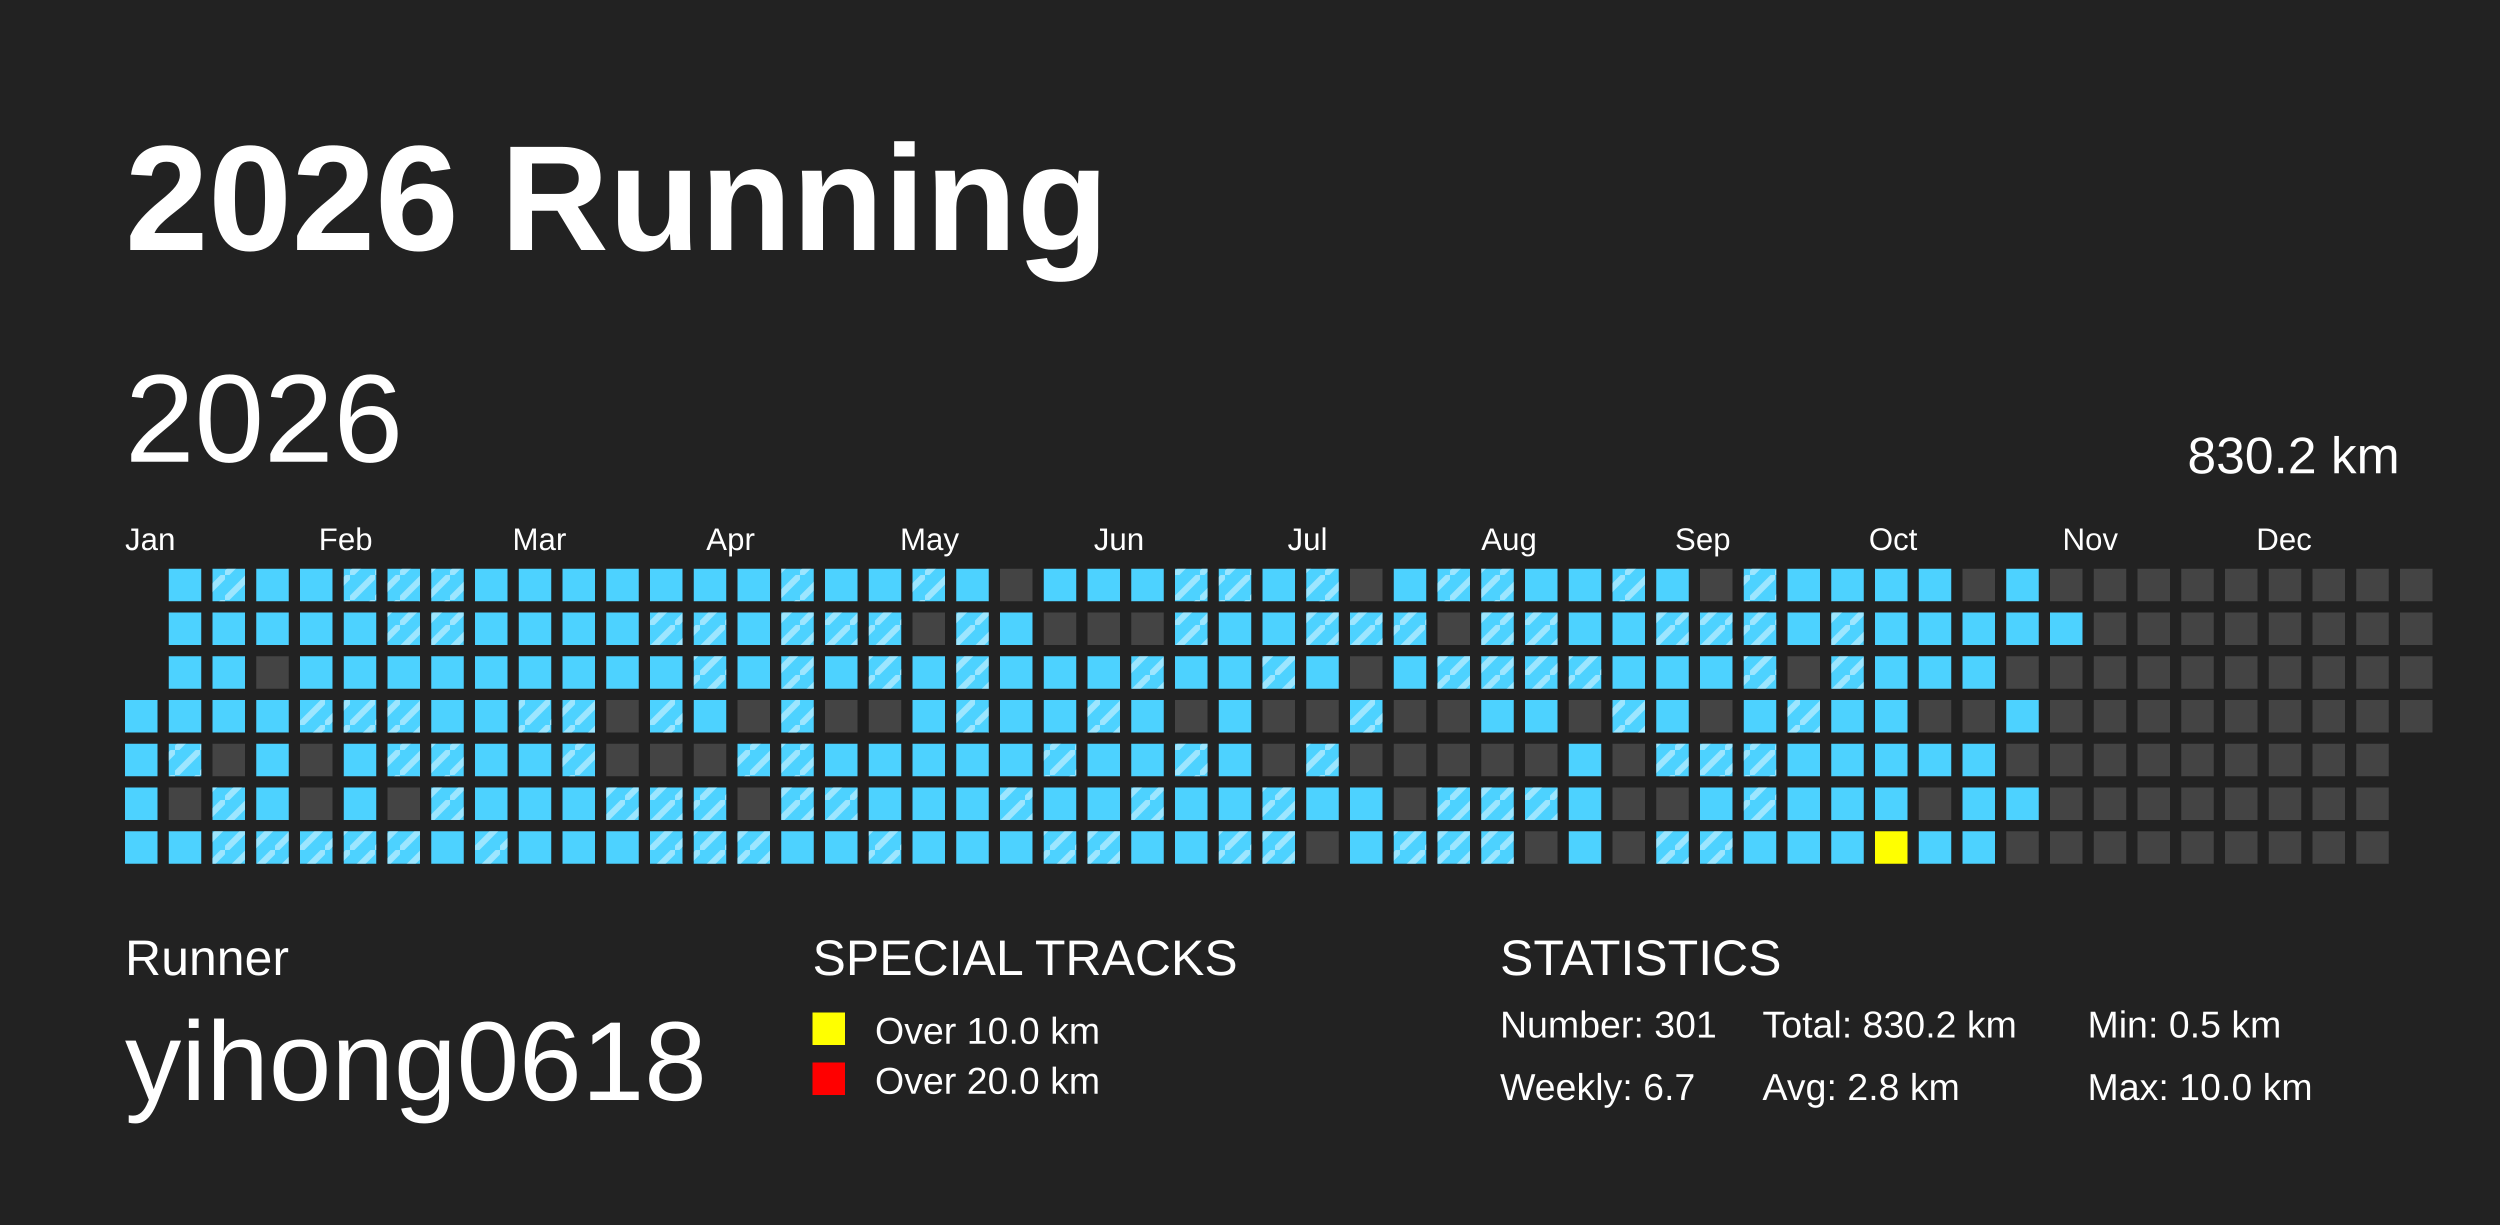
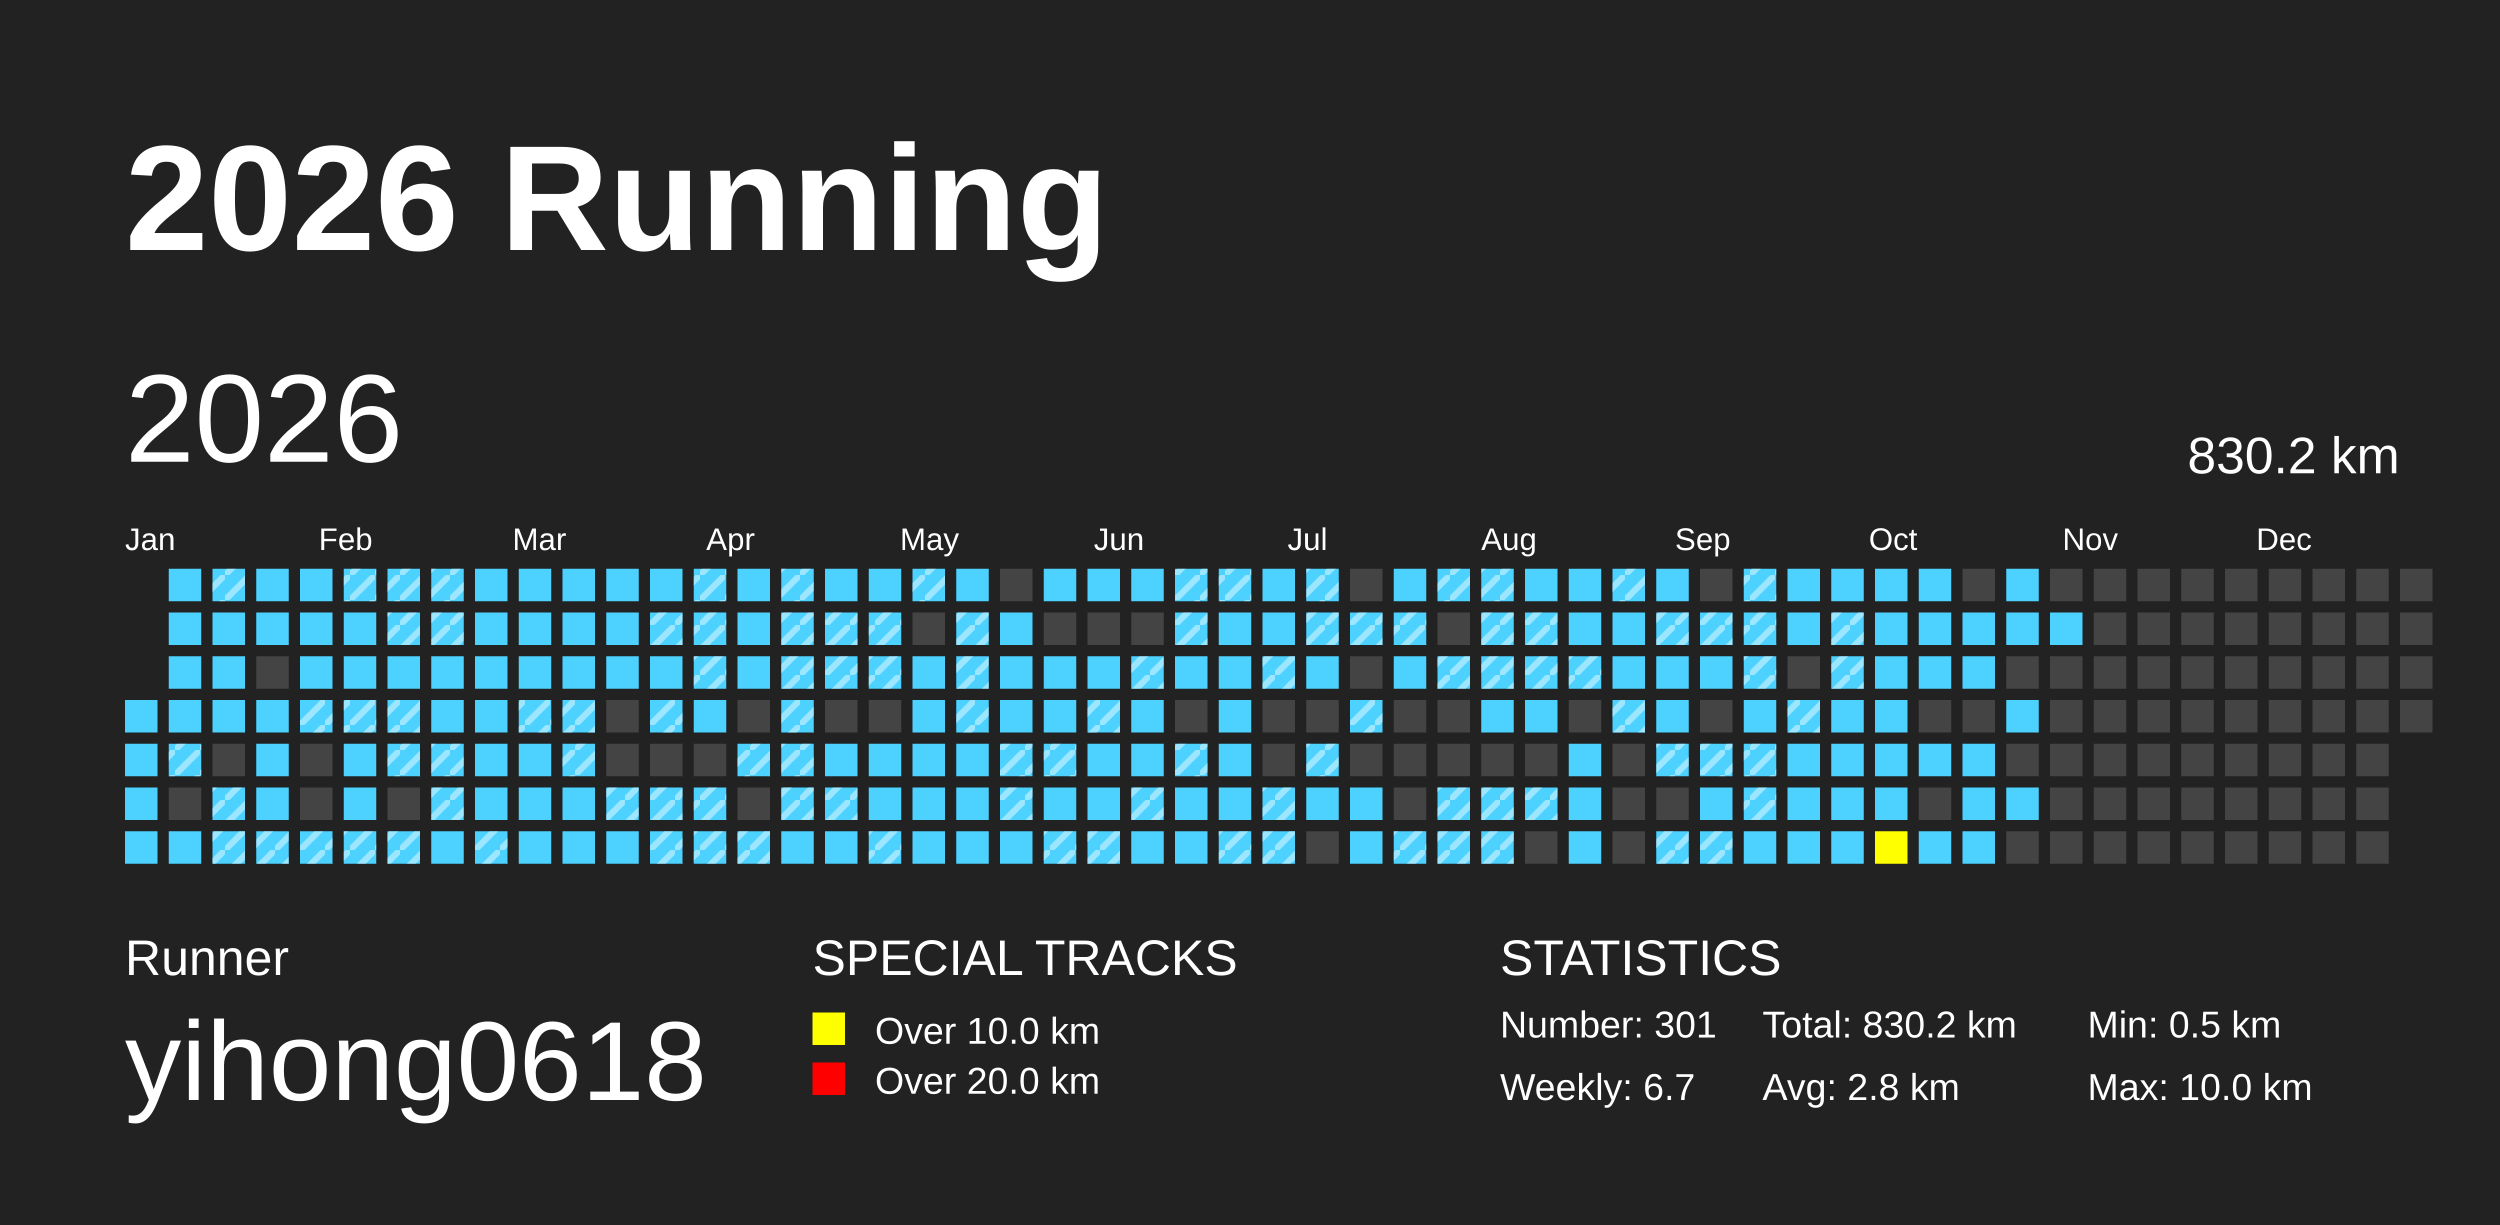
<svg xmlns="http://www.w3.org/2000/svg" baseProfile="full" height="98mm" version="1.1" viewBox="0,0,200,98" width="200mm">
  <defs>
    <pattern height="2" id="indoor-stripe" patternUnits="userSpaceOnUse" width="2">
      <line stroke="white" stroke-opacity="0.45" stroke-width="0.5" x1="0" x2="2" y1="2" y2="0" />
    </pattern>
  </defs>
  <rect fill="#222222" height="98" width="200" x="0" y="0" />
  <text fill="#FFFFFF" style="font-size:12px; font-family:Arial; font-weight:bold;" x="10" y="20">2026 Running</text>
  <text fill="#FFFFFF" style="font-size:4px; font-family:Arial" x="10" y="78">Runner</text>
  <text fill="#FFFFFF" style="font-size:9px; font-family:Arial" x="10" y="88">yihong0618</text>
  <text fill="#FFFFFF" style="font-size:4px; font-family:Arial" x="65" y="78">SPECIAL TRACKS</text>
  <rect fill="yellow" height="2.6" width="2.6" x="65" y="81" />
  <text fill="#FFFFFF" style="font-size:3px; font-family:Arial" x="70" y="83.5">Over 10.0 km</text>
  <rect fill="red" height="2.6" width="2.6" x="65" y="85" />
  <text fill="#FFFFFF" style="font-size:3px; font-family:Arial" x="70" y="87.5">Over 20.0 km</text>
  <text fill="#FFFFFF" style="font-size:4px; font-family:Arial" x="120" y="78">STATISTICS</text>
  <text fill="#FFFFFF" style="font-size:3px; font-family:Arial" x="120" y="83">Number: 301</text>
  <text fill="#FFFFFF" style="font-size:3px; font-family:Arial" x="120" y="88">Weekly: 6.7</text>
  <text fill="#FFFFFF" style="font-size:3px; font-family:Arial" x="141" y="83">Total: 830.2 km</text>
  <text fill="#FFFFFF" style="font-size:3px; font-family:Arial" x="141" y="88">Avg: 2.8 km</text>
  <text fill="#FFFFFF" style="font-size:3px; font-family:Arial" x="167" y="83">Min: 0.5 km</text>
  <text fill="#FFFFFF" style="font-size:3px; font-family:Arial" x="167" y="88">Max: 10.0 km</text>
  <text dominant-baseline="hanging" fill="#FFFFFF" style="font-size:10.0px; font-family:Arial;" x="10" y="30">2026</text>
  <text dominant-baseline="hanging" fill="#FFFFFF" style="font-size:4.125px; font-family:Arial;" x="175" y="35">830.2 km</text>
  <text fill="#FFFFFF" style="font-size:2.5px; font-family:Arial" x="10.0" y="44">Jan</text>
  <text fill="#FFFFFF" style="font-size:2.5px; font-family:Arial" x="25.5" y="44">Feb</text>
  <text fill="#FFFFFF" style="font-size:2.5px; font-family:Arial" x="41.0" y="44">Mar</text>
  <text fill="#FFFFFF" style="font-size:2.5px; font-family:Arial" x="56.5" y="44">Apr</text>
  <text fill="#FFFFFF" style="font-size:2.5px; font-family:Arial" x="72.0" y="44">May</text>
  <text fill="#FFFFFF" style="font-size:2.5px; font-family:Arial" x="87.5" y="44">Jun</text>
  <text fill="#FFFFFF" style="font-size:2.5px; font-family:Arial" x="103.0" y="44">Jul</text>
  <text fill="#FFFFFF" style="font-size:2.5px; font-family:Arial" x="118.5" y="44">Aug</text>
  <text fill="#FFFFFF" style="font-size:2.5px; font-family:Arial" x="134.0" y="44">Sep</text>
  <text fill="#FFFFFF" style="font-size:2.5px; font-family:Arial" x="149.5" y="44">Oct</text>
  <text fill="#FFFFFF" style="font-size:2.5px; font-family:Arial" x="165.0" y="44">Nov</text>
  <text fill="#FFFFFF" style="font-size:2.5px; font-family:Arial" x="180.5" y="44">Dec</text>
  <rect fill="#4DD2FF" height="2.6" width="2.6" x="10.0" y="56.0" />
  <rect fill="#4DD2FF" height="2.6" width="2.6" x="10.0" y="59.5" />
  <rect fill="#4DD2FF" height="2.6" width="2.6" x="10.0" y="63.0" />
  <rect fill="#4DD2FF" height="2.6" width="2.6" x="10.0" y="66.5" />
  <rect fill="#4DD2FF" height="2.6" width="2.6" x="13.5" y="45.5" />
  <rect fill="#4DD2FF" height="2.6" width="2.6" x="13.5" y="49.0" />
  <rect fill="#4DD2FF" height="2.6" width="2.6" x="13.5" y="52.5" />
  <rect fill="#4DD2FF" height="2.6" width="2.6" x="13.5" y="56.0" />
  <rect fill="#4DD2FF" height="2.6" width="2.6" x="13.5" y="59.5" />
  <rect fill="url(#indoor-stripe)" height="2.6" style="pointer-events: none;" width="2.6" x="13.5" y="59.5" />
  <rect fill="#444444" height="2.6" width="2.6" x="13.5" y="63.0" />
  <rect fill="#4DD2FF" height="2.6" width="2.6" x="13.5" y="66.5" />
  <rect fill="#4DD2FF" height="2.6" width="2.6" x="17.0" y="45.5" />
  <rect fill="url(#indoor-stripe)" height="2.6" style="pointer-events: none;" width="2.6" x="17.0" y="45.5" />
  <rect fill="#4DD2FF" height="2.6" width="2.6" x="17.0" y="49.0" />
  <rect fill="#4DD2FF" height="2.6" width="2.6" x="17.0" y="52.5" />
  <rect fill="#4DD2FF" height="2.6" width="2.6" x="17.0" y="56.0" />
  <rect fill="#444444" height="2.6" width="2.6" x="17.0" y="59.5" />
  <rect fill="#4DD2FF" height="2.6" width="2.6" x="17.0" y="63.0" />
  <rect fill="url(#indoor-stripe)" height="2.6" style="pointer-events: none;" width="2.6" x="17.0" y="63.0" />
  <rect fill="#4DD2FF" height="2.6" width="2.6" x="17.0" y="66.5" />
  <rect fill="url(#indoor-stripe)" height="2.6" style="pointer-events: none;" width="2.6" x="17.0" y="66.5" />
  <rect fill="#4DD2FF" height="2.6" width="2.6" x="20.5" y="45.5" />
  <rect fill="#4DD2FF" height="2.6" width="2.6" x="20.5" y="49.0" />
  <rect fill="#444444" height="2.6" width="2.6" x="20.5" y="52.5" />
  <rect fill="#4DD2FF" height="2.6" width="2.6" x="20.5" y="56.0" />
  <rect fill="#4DD2FF" height="2.6" width="2.6" x="20.5" y="59.5" />
  <rect fill="#4DD2FF" height="2.6" width="2.6" x="20.5" y="63.0" />
  <rect fill="#4DD2FF" height="2.6" width="2.6" x="20.5" y="66.5" />
  <rect fill="url(#indoor-stripe)" height="2.6" style="pointer-events: none;" width="2.6" x="20.5" y="66.5" />
  <rect fill="#4DD2FF" height="2.6" width="2.6" x="24.0" y="45.5" />
  <rect fill="#4DD2FF" height="2.6" width="2.6" x="24.0" y="49.0" />
  <rect fill="#4DD2FF" height="2.6" width="2.6" x="24.0" y="52.5" />
  <rect fill="#4DD2FF" height="2.6" width="2.6" x="24.0" y="56.0" />
  <rect fill="url(#indoor-stripe)" height="2.6" style="pointer-events: none;" width="2.6" x="24.0" y="56.0" />
  <rect fill="#444444" height="2.6" width="2.6" x="24.0" y="59.5" />
  <rect fill="#444444" height="2.6" width="2.6" x="24.0" y="63.0" />
  <rect fill="#4DD2FF" height="2.6" width="2.6" x="24.0" y="66.5" />
  <rect fill="url(#indoor-stripe)" height="2.6" style="pointer-events: none;" width="2.6" x="24.0" y="66.5" />
  <rect fill="#4DD2FF" height="2.6" width="2.6" x="27.5" y="45.5" />
  <rect fill="url(#indoor-stripe)" height="2.6" style="pointer-events: none;" width="2.6" x="27.5" y="45.5" />
  <rect fill="#4DD2FF" height="2.6" width="2.6" x="27.5" y="49.0" />
  <rect fill="#4DD2FF" height="2.6" width="2.6" x="27.5" y="52.5" />
  <rect fill="#4DD2FF" height="2.6" width="2.6" x="27.5" y="56.0" />
  <rect fill="url(#indoor-stripe)" height="2.6" style="pointer-events: none;" width="2.6" x="27.5" y="56.0" />
  <rect fill="#4DD2FF" height="2.6" width="2.6" x="27.5" y="59.5" />
  <rect fill="#4DD2FF" height="2.6" width="2.6" x="27.5" y="63.0" />
  <rect fill="#4DD2FF" height="2.6" width="2.6" x="27.5" y="66.5" />
  <rect fill="url(#indoor-stripe)" height="2.6" style="pointer-events: none;" width="2.6" x="27.5" y="66.5" />
  <rect fill="#4DD2FF" height="2.6" width="2.6" x="31.0" y="45.5" />
  <rect fill="url(#indoor-stripe)" height="2.6" style="pointer-events: none;" width="2.6" x="31.0" y="45.5" />
  <rect fill="#4DD2FF" height="2.6" width="2.6" x="31.0" y="49.0" />
  <rect fill="url(#indoor-stripe)" height="2.6" style="pointer-events: none;" width="2.6" x="31.0" y="49.0" />
  <rect fill="#4DD2FF" height="2.6" width="2.6" x="31.0" y="52.5" />
  <rect fill="#4DD2FF" height="2.6" width="2.6" x="31.0" y="56.0" />
  <rect fill="url(#indoor-stripe)" height="2.6" style="pointer-events: none;" width="2.6" x="31.0" y="56.0" />
  <rect fill="#4DD2FF" height="2.6" width="2.6" x="31.0" y="59.5" />
  <rect fill="url(#indoor-stripe)" height="2.6" style="pointer-events: none;" width="2.6" x="31.0" y="59.5" />
  <rect fill="#444444" height="2.6" width="2.6" x="31.0" y="63.0" />
  <rect fill="#4DD2FF" height="2.6" width="2.6" x="31.0" y="66.5" />
  <rect fill="url(#indoor-stripe)" height="2.6" style="pointer-events: none;" width="2.6" x="31.0" y="66.5" />
  <rect fill="#4DD2FF" height="2.6" width="2.6" x="34.5" y="45.5" />
  <rect fill="url(#indoor-stripe)" height="2.6" style="pointer-events: none;" width="2.6" x="34.5" y="45.5" />
  <rect fill="#4DD2FF" height="2.6" width="2.6" x="34.5" y="49.0" />
  <rect fill="url(#indoor-stripe)" height="2.6" style="pointer-events: none;" width="2.6" x="34.5" y="49.0" />
  <rect fill="#4DD2FF" height="2.6" width="2.6" x="34.5" y="52.5" />
  <rect fill="#4DD2FF" height="2.6" width="2.6" x="34.5" y="56.0" />
  <rect fill="#4DD2FF" height="2.6" width="2.6" x="34.5" y="59.5" />
  <rect fill="url(#indoor-stripe)" height="2.6" style="pointer-events: none;" width="2.6" x="34.5" y="59.5" />
  <rect fill="#4DD2FF" height="2.6" width="2.6" x="34.5" y="63.0" />
  <rect fill="url(#indoor-stripe)" height="2.6" style="pointer-events: none;" width="2.6" x="34.5" y="63.0" />
  <rect fill="#4DD2FF" height="2.6" width="2.6" x="34.5" y="66.5" />
  <rect fill="#4DD2FF" height="2.6" width="2.6" x="38.0" y="45.5" />
  <rect fill="#4DD2FF" height="2.6" width="2.6" x="38.0" y="49.0" />
  <rect fill="#4DD2FF" height="2.6" width="2.6" x="38.0" y="52.5" />
  <rect fill="#4DD2FF" height="2.6" width="2.6" x="38.0" y="56.0" />
  <rect fill="#4DD2FF" height="2.6" width="2.6" x="38.0" y="59.5" />
  <rect fill="#4DD2FF" height="2.6" width="2.6" x="38.0" y="63.0" />
  <rect fill="#4DD2FF" height="2.6" width="2.6" x="38.0" y="66.5" />
  <rect fill="url(#indoor-stripe)" height="2.6" style="pointer-events: none;" width="2.6" x="38.0" y="66.5" />
  <rect fill="#4DD2FF" height="2.6" width="2.6" x="41.5" y="45.5" />
  <rect fill="#4DD2FF" height="2.6" width="2.6" x="41.5" y="49.0" />
  <rect fill="#4DD2FF" height="2.6" width="2.6" x="41.5" y="52.5" />
  <rect fill="#4DD2FF" height="2.6" width="2.6" x="41.5" y="56.0" />
  <rect fill="url(#indoor-stripe)" height="2.6" style="pointer-events: none;" width="2.6" x="41.5" y="56.0" />
  <rect fill="#4DD2FF" height="2.6" width="2.6" x="41.5" y="59.5" />
  <rect fill="#4DD2FF" height="2.6" width="2.6" x="41.5" y="63.0" />
  <rect fill="#4DD2FF" height="2.6" width="2.6" x="41.5" y="66.5" />
  <rect fill="#4DD2FF" height="2.6" width="2.6" x="45.0" y="45.5" />
  <rect fill="#4DD2FF" height="2.6" width="2.6" x="45.0" y="49.0" />
  <rect fill="#4DD2FF" height="2.6" width="2.6" x="45.0" y="52.5" />
  <rect fill="#4DD2FF" height="2.6" width="2.6" x="45.0" y="56.0" />
  <rect fill="url(#indoor-stripe)" height="2.6" style="pointer-events: none;" width="2.6" x="45.0" y="56.0" />
  <rect fill="#4DD2FF" height="2.6" width="2.6" x="45.0" y="59.5" />
  <rect fill="url(#indoor-stripe)" height="2.6" style="pointer-events: none;" width="2.6" x="45.0" y="59.5" />
  <rect fill="#4DD2FF" height="2.6" width="2.6" x="45.0" y="63.0" />
  <rect fill="#4DD2FF" height="2.6" width="2.6" x="45.0" y="66.5" />
  <rect fill="#4DD2FF" height="2.6" width="2.6" x="48.5" y="45.5" />
  <rect fill="#4DD2FF" height="2.6" width="2.6" x="48.5" y="49.0" />
  <rect fill="#4DD2FF" height="2.6" width="2.6" x="48.5" y="52.5" />
  <rect fill="#444444" height="2.6" width="2.6" x="48.5" y="56.0" />
  <rect fill="#444444" height="2.6" width="2.6" x="48.5" y="59.5" />
  <rect fill="#4DD2FF" height="2.6" width="2.6" x="48.5" y="63.0" />
  <rect fill="url(#indoor-stripe)" height="2.6" style="pointer-events: none;" width="2.6" x="48.5" y="63.0" />
  <rect fill="#4DD2FF" height="2.6" width="2.6" x="48.5" y="66.5" />
  <rect fill="#4DD2FF" height="2.6" width="2.6" x="52.0" y="45.5" />
  <rect fill="#4DD2FF" height="2.6" width="2.6" x="52.0" y="49.0" />
  <rect fill="url(#indoor-stripe)" height="2.6" style="pointer-events: none;" width="2.6" x="52.0" y="49.0" />
  <rect fill="#4DD2FF" height="2.6" width="2.6" x="52.0" y="52.5" />
  <rect fill="#4DD2FF" height="2.6" width="2.6" x="52.0" y="56.0" />
  <rect fill="url(#indoor-stripe)" height="2.6" style="pointer-events: none;" width="2.6" x="52.0" y="56.0" />
  <rect fill="#444444" height="2.6" width="2.6" x="52.0" y="59.5" />
  <rect fill="#4DD2FF" height="2.6" width="2.6" x="52.0" y="63.0" />
  <rect fill="url(#indoor-stripe)" height="2.6" style="pointer-events: none;" width="2.6" x="52.0" y="63.0" />
  <rect fill="#4DD2FF" height="2.6" width="2.6" x="52.0" y="66.5" />
  <rect fill="url(#indoor-stripe)" height="2.6" style="pointer-events: none;" width="2.6" x="52.0" y="66.5" />
  <rect fill="#4DD2FF" height="2.6" width="2.6" x="55.5" y="45.5" />
+   <rect fill="url(#indoor-stripe)" height="2.6" style="pointer-events: none;" width="2.6" x="55.5" y="45.5" />
  <rect fill="#4DD2FF" height="2.6" width="2.6" x="55.5" y="49.0" />
  <rect fill="url(#indoor-stripe)" height="2.6" style="pointer-events: none;" width="2.6" x="55.5" y="49.0" />
  <rect fill="#4DD2FF" height="2.6" width="2.6" x="55.5" y="52.5" />
  <rect fill="url(#indoor-stripe)" height="2.6" style="pointer-events: none;" width="2.6" x="55.5" y="52.5" />
  <rect fill="#4DD2FF" height="2.6" width="2.6" x="55.5" y="56.0" />
  <rect fill="#444444" height="2.6" width="2.6" x="55.5" y="59.5" />
  <rect fill="#4DD2FF" height="2.6" width="2.6" x="55.5" y="63.0" />
  <rect fill="url(#indoor-stripe)" height="2.6" style="pointer-events: none;" width="2.6" x="55.5" y="63.0" />
  <rect fill="#4DD2FF" height="2.6" width="2.6" x="55.5" y="66.5" />
  <rect fill="url(#indoor-stripe)" height="2.6" style="pointer-events: none;" width="2.6" x="55.5" y="66.5" />
  <rect fill="#4DD2FF" height="2.6" width="2.6" x="59.0" y="45.5" />
  <rect fill="#4DD2FF" height="2.6" width="2.6" x="59.0" y="49.0" />
  <rect fill="#4DD2FF" height="2.6" width="2.6" x="59.0" y="52.5" />
  <rect fill="#444444" height="2.6" width="2.6" x="59.0" y="56.0" />
  <rect fill="#4DD2FF" height="2.6" width="2.6" x="59.0" y="59.5" />
  <rect fill="url(#indoor-stripe)" height="2.6" style="pointer-events: none;" width="2.6" x="59.0" y="59.5" />
  <rect fill="#444444" height="2.6" width="2.6" x="59.0" y="63.0" />
  <rect fill="#4DD2FF" height="2.6" width="2.6" x="59.0" y="66.5" />
  <rect fill="url(#indoor-stripe)" height="2.6" style="pointer-events: none;" width="2.6" x="59.0" y="66.5" />
  <rect fill="#4DD2FF" height="2.6" width="2.6" x="62.5" y="45.5" />
  <rect fill="url(#indoor-stripe)" height="2.6" style="pointer-events: none;" width="2.6" x="62.5" y="45.5" />
  <rect fill="#4DD2FF" height="2.6" width="2.6" x="62.5" y="49.0" />
  <rect fill="url(#indoor-stripe)" height="2.6" style="pointer-events: none;" width="2.6" x="62.5" y="49.0" />
  <rect fill="#4DD2FF" height="2.6" width="2.6" x="62.5" y="52.5" />
  <rect fill="url(#indoor-stripe)" height="2.6" style="pointer-events: none;" width="2.6" x="62.5" y="52.5" />
  <rect fill="#4DD2FF" height="2.6" width="2.6" x="62.5" y="56.0" />
  <rect fill="url(#indoor-stripe)" height="2.6" style="pointer-events: none;" width="2.6" x="62.5" y="56.0" />
  <rect fill="#4DD2FF" height="2.6" width="2.6" x="62.5" y="59.5" />
  <rect fill="url(#indoor-stripe)" height="2.6" style="pointer-events: none;" width="2.6" x="62.5" y="59.5" />
  <rect fill="#4DD2FF" height="2.6" width="2.6" x="62.5" y="63.0" />
  <rect fill="url(#indoor-stripe)" height="2.6" style="pointer-events: none;" width="2.6" x="62.5" y="63.0" />
  <rect fill="#4DD2FF" height="2.6" width="2.6" x="62.5" y="66.5" />
  <rect fill="#4DD2FF" height="2.6" width="2.6" x="66.0" y="45.5" />
  <rect fill="#4DD2FF" height="2.6" width="2.6" x="66.0" y="49.0" />
  <rect fill="url(#indoor-stripe)" height="2.6" style="pointer-events: none;" width="2.6" x="66.0" y="49.0" />
  <rect fill="#4DD2FF" height="2.6" width="2.6" x="66.0" y="52.5" />
+   <rect fill="url(#indoor-stripe)" height="2.6" style="pointer-events: none;" width="2.6" x="66.0" y="52.5" />
  <rect fill="#444444" height="2.6" width="2.6" x="66.0" y="56.0" />
  <rect fill="#4DD2FF" height="2.6" width="2.6" x="66.0" y="59.5" />
  <rect fill="#4DD2FF" height="2.6" width="2.6" x="66.0" y="63.0" />
  <rect fill="url(#indoor-stripe)" height="2.6" style="pointer-events: none;" width="2.6" x="66.0" y="63.0" />
  <rect fill="#4DD2FF" height="2.6" width="2.6" x="66.0" y="66.5" />
  <rect fill="#4DD2FF" height="2.6" width="2.6" x="69.5" y="45.5" />
  <rect fill="#4DD2FF" height="2.6" width="2.6" x="69.5" y="49.0" />
  <rect fill="url(#indoor-stripe)" height="2.6" style="pointer-events: none;" width="2.6" x="69.5" y="49.0" />
  <rect fill="#4DD2FF" height="2.6" width="2.6" x="69.5" y="52.5" />
  <rect fill="url(#indoor-stripe)" height="2.6" style="pointer-events: none;" width="2.6" x="69.5" y="52.5" />
  <rect fill="#444444" height="2.6" width="2.6" x="69.5" y="56.0" />
  <rect fill="#4DD2FF" height="2.6" width="2.6" x="69.5" y="59.5" />
  <rect fill="#4DD2FF" height="2.6" width="2.6" x="69.5" y="63.0" />
  <rect fill="#4DD2FF" height="2.6" width="2.6" x="69.5" y="66.5" />
  <rect fill="url(#indoor-stripe)" height="2.6" style="pointer-events: none;" width="2.6" x="69.5" y="66.5" />
  <rect fill="#4DD2FF" height="2.6" width="2.6" x="73.0" y="45.5" />
  <rect fill="url(#indoor-stripe)" height="2.6" style="pointer-events: none;" width="2.6" x="73.0" y="45.5" />
  <rect fill="#444444" height="2.6" width="2.6" x="73.0" y="49.0" />
  <rect fill="#4DD2FF" height="2.6" width="2.6" x="73.0" y="52.5" />
  <rect fill="#4DD2FF" height="2.6" width="2.6" x="73.0" y="56.0" />
  <rect fill="#4DD2FF" height="2.6" width="2.6" x="73.0" y="59.5" />
  <rect fill="#4DD2FF" height="2.6" width="2.6" x="73.0" y="63.0" />
  <rect fill="#4DD2FF" height="2.6" width="2.6" x="73.0" y="66.5" />
  <rect fill="#4DD2FF" height="2.6" width="2.6" x="76.5" y="45.5" />
  <rect fill="#4DD2FF" height="2.6" width="2.6" x="76.5" y="49.0" />
  <rect fill="url(#indoor-stripe)" height="2.6" style="pointer-events: none;" width="2.6" x="76.5" y="49.0" />
  <rect fill="#4DD2FF" height="2.6" width="2.6" x="76.5" y="52.5" />
  <rect fill="url(#indoor-stripe)" height="2.6" style="pointer-events: none;" width="2.6" x="76.5" y="52.5" />
  <rect fill="#4DD2FF" height="2.6" width="2.6" x="76.5" y="56.0" />
  <rect fill="url(#indoor-stripe)" height="2.6" style="pointer-events: none;" width="2.6" x="76.5" y="56.0" />
  <rect fill="#4DD2FF" height="2.6" width="2.6" x="76.5" y="59.5" />
  <rect fill="#4DD2FF" height="2.6" width="2.6" x="76.5" y="63.0" />
  <rect fill="#4DD2FF" height="2.6" width="2.6" x="76.5" y="66.5" />
  <rect fill="#444444" height="2.6" width="2.6" x="80.0" y="45.5" />
  <rect fill="#4DD2FF" height="2.6" width="2.6" x="80.0" y="49.0" />
  <rect fill="#4DD2FF" height="2.6" width="2.6" x="80.0" y="52.5" />
  <rect fill="#4DD2FF" height="2.6" width="2.6" x="80.0" y="56.0" />
  <rect fill="#4DD2FF" height="2.6" width="2.6" x="80.0" y="59.5" />
+   <rect fill="url(#indoor-stripe)" height="2.6" style="pointer-events: none;" width="2.6" x="80.0" y="59.5" />
  <rect fill="#4DD2FF" height="2.6" width="2.6" x="80.0" y="63.0" />
  <rect fill="url(#indoor-stripe)" height="2.6" style="pointer-events: none;" width="2.6" x="80.0" y="63.0" />
  <rect fill="#4DD2FF" height="2.6" width="2.6" x="80.0" y="66.5" />
  <rect fill="#4DD2FF" height="2.6" width="2.6" x="83.5" y="45.5" />
  <rect fill="#444444" height="2.6" width="2.6" x="83.5" y="49.0" />
  <rect fill="#4DD2FF" height="2.6" width="2.6" x="83.5" y="52.5" />
  <rect fill="#4DD2FF" height="2.6" width="2.6" x="83.5" y="56.0" />
  <rect fill="#4DD2FF" height="2.6" width="2.6" x="83.5" y="59.5" />
  <rect fill="url(#indoor-stripe)" height="2.6" style="pointer-events: none;" width="2.6" x="83.5" y="59.5" />
  <rect fill="#4DD2FF" height="2.6" width="2.6" x="83.5" y="63.0" />
  <rect fill="#4DD2FF" height="2.6" width="2.6" x="83.5" y="66.5" />
  <rect fill="url(#indoor-stripe)" height="2.6" style="pointer-events: none;" width="2.6" x="83.5" y="66.5" />
  <rect fill="#4DD2FF" height="2.6" width="2.6" x="87.0" y="45.5" />
  <rect fill="#444444" height="2.6" width="2.6" x="87.0" y="49.0" />
  <rect fill="#4DD2FF" height="2.6" width="2.6" x="87.0" y="52.5" />
  <rect fill="#4DD2FF" height="2.6" width="2.6" x="87.0" y="56.0" />
  <rect fill="url(#indoor-stripe)" height="2.6" style="pointer-events: none;" width="2.6" x="87.0" y="56.0" />
  <rect fill="#4DD2FF" height="2.6" width="2.6" x="87.0" y="59.5" />
  <rect fill="#4DD2FF" height="2.6" width="2.6" x="87.0" y="63.0" />
  <rect fill="#4DD2FF" height="2.6" width="2.6" x="87.0" y="66.5" />
  <rect fill="url(#indoor-stripe)" height="2.6" style="pointer-events: none;" width="2.6" x="87.0" y="66.5" />
  <rect fill="#4DD2FF" height="2.6" width="2.6" x="90.5" y="45.5" />
  <rect fill="#444444" height="2.6" width="2.6" x="90.5" y="49.0" />
  <rect fill="#4DD2FF" height="2.6" width="2.6" x="90.5" y="52.5" />
  <rect fill="url(#indoor-stripe)" height="2.6" style="pointer-events: none;" width="2.6" x="90.5" y="52.5" />
  <rect fill="#4DD2FF" height="2.6" width="2.6" x="90.5" y="56.0" />
  <rect fill="#4DD2FF" height="2.6" width="2.6" x="90.5" y="59.5" />
  <rect fill="#4DD2FF" height="2.6" width="2.6" x="90.5" y="63.0" />
  <rect fill="url(#indoor-stripe)" height="2.6" style="pointer-events: none;" width="2.6" x="90.5" y="63.0" />
  <rect fill="#4DD2FF" height="2.6" width="2.6" x="90.5" y="66.5" />
  <rect fill="#4DD2FF" height="2.6" width="2.6" x="94.0" y="45.5" />
  <rect fill="url(#indoor-stripe)" height="2.6" style="pointer-events: none;" width="2.6" x="94.0" y="45.5" />
  <rect fill="#4DD2FF" height="2.6" width="2.6" x="94.0" y="49.0" />
  <rect fill="url(#indoor-stripe)" height="2.6" style="pointer-events: none;" width="2.6" x="94.0" y="49.0" />
  <rect fill="#4DD2FF" height="2.6" width="2.6" x="94.0" y="52.5" />
  <rect fill="#444444" height="2.6" width="2.6" x="94.0" y="56.0" />
  <rect fill="#4DD2FF" height="2.6" width="2.6" x="94.0" y="59.5" />
  <rect fill="url(#indoor-stripe)" height="2.6" style="pointer-events: none;" width="2.6" x="94.0" y="59.5" />
  <rect fill="#4DD2FF" height="2.6" width="2.6" x="94.0" y="63.0" />
  <rect fill="#4DD2FF" height="2.6" width="2.6" x="94.0" y="66.5" />
  <rect fill="#4DD2FF" height="2.6" width="2.6" x="97.5" y="45.5" />
  <rect fill="url(#indoor-stripe)" height="2.6" style="pointer-events: none;" width="2.6" x="97.5" y="45.5" />
  <rect fill="#4DD2FF" height="2.6" width="2.6" x="97.5" y="49.0" />
  <rect fill="#4DD2FF" height="2.6" width="2.6" x="97.5" y="52.5" />
  <rect fill="#4DD2FF" height="2.6" width="2.6" x="97.5" y="56.0" />
  <rect fill="#4DD2FF" height="2.6" width="2.6" x="97.5" y="59.5" />
  <rect fill="#4DD2FF" height="2.6" width="2.6" x="97.5" y="63.0" />
  <rect fill="#4DD2FF" height="2.6" width="2.6" x="97.5" y="66.5" />
  <rect fill="url(#indoor-stripe)" height="2.6" style="pointer-events: none;" width="2.6" x="97.5" y="66.5" />
  <rect fill="#4DD2FF" height="2.6" width="2.6" x="101.0" y="45.5" />
  <rect fill="#4DD2FF" height="2.6" width="2.6" x="101.0" y="49.0" />
  <rect fill="#4DD2FF" height="2.6" width="2.6" x="101.0" y="52.5" />
  <rect fill="url(#indoor-stripe)" height="2.6" style="pointer-events: none;" width="2.6" x="101.0" y="52.5" />
  <rect fill="#444444" height="2.6" width="2.6" x="101.0" y="56.0" />
  <rect fill="#444444" height="2.6" width="2.6" x="101.0" y="59.5" />
  <rect fill="#4DD2FF" height="2.6" width="2.6" x="101.0" y="63.0" />
  <rect fill="url(#indoor-stripe)" height="2.6" style="pointer-events: none;" width="2.6" x="101.0" y="63.0" />
  <rect fill="#4DD2FF" height="2.6" width="2.6" x="101.0" y="66.5" />
  <rect fill="url(#indoor-stripe)" height="2.6" style="pointer-events: none;" width="2.6" x="101.0" y="66.5" />
  <rect fill="#4DD2FF" height="2.6" width="2.6" x="104.5" y="45.5" />
  <rect fill="url(#indoor-stripe)" height="2.6" style="pointer-events: none;" width="2.6" x="104.5" y="45.5" />
  <rect fill="#4DD2FF" height="2.6" width="2.6" x="104.5" y="49.0" />
  <rect fill="url(#indoor-stripe)" height="2.6" style="pointer-events: none;" width="2.6" x="104.5" y="49.0" />
  <rect fill="#4DD2FF" height="2.6" width="2.6" x="104.5" y="52.5" />
  <rect fill="#444444" height="2.6" width="2.6" x="104.5" y="56.0" />
  <rect fill="#4DD2FF" height="2.6" width="2.6" x="104.5" y="59.5" />
  <rect fill="url(#indoor-stripe)" height="2.6" style="pointer-events: none;" width="2.6" x="104.5" y="59.5" />
  <rect fill="#4DD2FF" height="2.6" width="2.6" x="104.5" y="63.0" />
  <rect fill="#444444" height="2.6" width="2.6" x="104.5" y="66.5" />
  <rect fill="#444444" height="2.6" width="2.6" x="108.0" y="45.5" />
  <rect fill="#4DD2FF" height="2.6" width="2.6" x="108.0" y="49.0" />
  <rect fill="url(#indoor-stripe)" height="2.6" style="pointer-events: none;" width="2.6" x="108.0" y="49.0" />
  <rect fill="#444444" height="2.6" width="2.6" x="108.0" y="52.5" />
  <rect fill="#4DD2FF" height="2.6" width="2.6" x="108.0" y="56.0" />
  <rect fill="url(#indoor-stripe)" height="2.6" style="pointer-events: none;" width="2.6" x="108.0" y="56.0" />
  <rect fill="#444444" height="2.6" width="2.6" x="108.0" y="59.5" />
  <rect fill="#4DD2FF" height="2.6" width="2.6" x="108.0" y="63.0" />
  <rect fill="#4DD2FF" height="2.6" width="2.6" x="108.0" y="66.5" />
  <rect fill="#4DD2FF" height="2.6" width="2.6" x="111.5" y="45.5" />
  <rect fill="#4DD2FF" height="2.6" width="2.6" x="111.5" y="49.0" />
  <rect fill="url(#indoor-stripe)" height="2.6" style="pointer-events: none;" width="2.6" x="111.5" y="49.0" />
  <rect fill="#4DD2FF" height="2.6" width="2.6" x="111.5" y="52.5" />
  <rect fill="#444444" height="2.6" width="2.6" x="111.5" y="56.0" />
  <rect fill="#444444" height="2.6" width="2.6" x="111.5" y="59.5" />
  <rect fill="#444444" height="2.6" width="2.6" x="111.5" y="63.0" />
  <rect fill="#4DD2FF" height="2.6" width="2.6" x="111.5" y="66.5" />
  <rect fill="url(#indoor-stripe)" height="2.6" style="pointer-events: none;" width="2.6" x="111.5" y="66.5" />
  <rect fill="#4DD2FF" height="2.6" width="2.6" x="115.0" y="45.5" />
  <rect fill="url(#indoor-stripe)" height="2.6" style="pointer-events: none;" width="2.6" x="115.0" y="45.5" />
  <rect fill="#444444" height="2.6" width="2.6" x="115.0" y="49.0" />
  <rect fill="#4DD2FF" height="2.6" width="2.6" x="115.0" y="52.5" />
  <rect fill="url(#indoor-stripe)" height="2.6" style="pointer-events: none;" width="2.6" x="115.0" y="52.5" />
  <rect fill="#444444" height="2.6" width="2.6" x="115.0" y="56.0" />
  <rect fill="#444444" height="2.6" width="2.6" x="115.0" y="59.5" />
  <rect fill="#4DD2FF" height="2.6" width="2.6" x="115.0" y="63.0" />
  <rect fill="url(#indoor-stripe)" height="2.6" style="pointer-events: none;" width="2.6" x="115.0" y="63.0" />
  <rect fill="#4DD2FF" height="2.6" width="2.6" x="115.0" y="66.5" />
  <rect fill="url(#indoor-stripe)" height="2.6" style="pointer-events: none;" width="2.6" x="115.0" y="66.5" />
  <rect fill="#4DD2FF" height="2.6" width="2.6" x="118.5" y="45.5" />
  <rect fill="url(#indoor-stripe)" height="2.6" style="pointer-events: none;" width="2.6" x="118.5" y="45.5" />
  <rect fill="#4DD2FF" height="2.6" width="2.6" x="118.5" y="49.0" />
  <rect fill="url(#indoor-stripe)" height="2.6" style="pointer-events: none;" width="2.6" x="118.5" y="49.0" />
  <rect fill="#4DD2FF" height="2.6" width="2.6" x="118.5" y="52.5" />
  <rect fill="url(#indoor-stripe)" height="2.6" style="pointer-events: none;" width="2.6" x="118.5" y="52.5" />
  <rect fill="#4DD2FF" height="2.6" width="2.6" x="118.5" y="56.0" />
  <rect fill="#444444" height="2.6" width="2.6" x="118.5" y="59.5" />
  <rect fill="#4DD2FF" height="2.6" width="2.6" x="118.5" y="63.0" />
  <rect fill="url(#indoor-stripe)" height="2.6" style="pointer-events: none;" width="2.6" x="118.5" y="63.0" />
  <rect fill="#4DD2FF" height="2.6" width="2.6" x="118.5" y="66.5" />
  <rect fill="url(#indoor-stripe)" height="2.6" style="pointer-events: none;" width="2.6" x="118.5" y="66.5" />
  <rect fill="#4DD2FF" height="2.6" width="2.6" x="122.0" y="45.5" />
  <rect fill="#4DD2FF" height="2.6" width="2.6" x="122.0" y="49.0" />
  <rect fill="url(#indoor-stripe)" height="2.6" style="pointer-events: none;" width="2.6" x="122.0" y="49.0" />
  <rect fill="#4DD2FF" height="2.6" width="2.6" x="122.0" y="52.5" />
  <rect fill="url(#indoor-stripe)" height="2.6" style="pointer-events: none;" width="2.6" x="122.0" y="52.5" />
  <rect fill="#4DD2FF" height="2.6" width="2.6" x="122.0" y="56.0" />
  <rect fill="#444444" height="2.6" width="2.6" x="122.0" y="59.5" />
  <rect fill="#4DD2FF" height="2.6" width="2.6" x="122.0" y="63.0" />
  <rect fill="url(#indoor-stripe)" height="2.6" style="pointer-events: none;" width="2.6" x="122.0" y="63.0" />
  <rect fill="#444444" height="2.6" width="2.6" x="122.0" y="66.5" />
  <rect fill="#4DD2FF" height="2.6" width="2.6" x="125.5" y="45.5" />
  <rect fill="#4DD2FF" height="2.6" width="2.6" x="125.5" y="49.0" />
  <rect fill="#4DD2FF" height="2.6" width="2.6" x="125.5" y="52.5" />
  <rect fill="url(#indoor-stripe)" height="2.6" style="pointer-events: none;" width="2.6" x="125.5" y="52.5" />
  <rect fill="#444444" height="2.6" width="2.6" x="125.5" y="56.0" />
  <rect fill="#4DD2FF" height="2.6" width="2.6" x="125.5" y="59.5" />
  <rect fill="#4DD2FF" height="2.6" width="2.6" x="125.5" y="63.0" />
  <rect fill="#4DD2FF" height="2.6" width="2.6" x="125.5" y="66.5" />
  <rect fill="#4DD2FF" height="2.6" width="2.6" x="129.0" y="45.5" />
  <rect fill="url(#indoor-stripe)" height="2.6" style="pointer-events: none;" width="2.6" x="129.0" y="45.5" />
  <rect fill="#4DD2FF" height="2.6" width="2.6" x="129.0" y="49.0" />
  <rect fill="#4DD2FF" height="2.6" width="2.6" x="129.0" y="52.5" />
  <rect fill="#4DD2FF" height="2.6" width="2.6" x="129.0" y="56.0" />
  <rect fill="url(#indoor-stripe)" height="2.6" style="pointer-events: none;" width="2.6" x="129.0" y="56.0" />
  <rect fill="#444444" height="2.6" width="2.6" x="129.0" y="59.5" />
  <rect fill="#444444" height="2.6" width="2.6" x="129.0" y="63.0" />
  <rect fill="#444444" height="2.6" width="2.6" x="129.0" y="66.5" />
  <rect fill="#4DD2FF" height="2.6" width="2.6" x="132.5" y="45.5" />
  <rect fill="#4DD2FF" height="2.6" width="2.6" x="132.5" y="49.0" />
  <rect fill="url(#indoor-stripe)" height="2.6" style="pointer-events: none;" width="2.6" x="132.5" y="49.0" />
  <rect fill="#4DD2FF" height="2.6" width="2.6" x="132.5" y="52.5" />
  <rect fill="#4DD2FF" height="2.6" width="2.6" x="132.5" y="56.0" />
  <rect fill="#4DD2FF" height="2.6" width="2.6" x="132.5" y="59.5" />
  <rect fill="url(#indoor-stripe)" height="2.6" style="pointer-events: none;" width="2.6" x="132.5" y="59.5" />
  <rect fill="#444444" height="2.6" width="2.6" x="132.5" y="63.0" />
  <rect fill="#4DD2FF" height="2.6" width="2.6" x="132.5" y="66.5" />
  <rect fill="url(#indoor-stripe)" height="2.6" style="pointer-events: none;" width="2.6" x="132.5" y="66.5" />
  <rect fill="#444444" height="2.6" width="2.6" x="136.0" y="45.5" />
  <rect fill="#4DD2FF" height="2.6" width="2.6" x="136.0" y="49.0" />
  <rect fill="url(#indoor-stripe)" height="2.6" style="pointer-events: none;" width="2.6" x="136.0" y="49.0" />
  <rect fill="#4DD2FF" height="2.6" width="2.6" x="136.0" y="52.5" />
  <rect fill="#444444" height="2.6" width="2.6" x="136.0" y="56.0" />
  <rect fill="#4DD2FF" height="2.6" width="2.6" x="136.0" y="59.5" />
  <rect fill="url(#indoor-stripe)" height="2.6" style="pointer-events: none;" width="2.6" x="136.0" y="59.5" />
  <rect fill="#4DD2FF" height="2.6" width="2.6" x="136.0" y="63.0" />
  <rect fill="#4DD2FF" height="2.6" width="2.6" x="136.0" y="66.5" />
  <rect fill="url(#indoor-stripe)" height="2.6" style="pointer-events: none;" width="2.6" x="136.0" y="66.5" />
  <rect fill="#4DD2FF" height="2.6" width="2.6" x="139.5" y="45.5" />
  <rect fill="url(#indoor-stripe)" height="2.6" style="pointer-events: none;" width="2.6" x="139.5" y="45.5" />
  <rect fill="#4DD2FF" height="2.6" width="2.6" x="139.5" y="49.0" />
  <rect fill="url(#indoor-stripe)" height="2.6" style="pointer-events: none;" width="2.6" x="139.5" y="49.0" />
  <rect fill="#4DD2FF" height="2.6" width="2.6" x="139.5" y="52.5" />
  <rect fill="url(#indoor-stripe)" height="2.6" style="pointer-events: none;" width="2.6" x="139.5" y="52.5" />
  <rect fill="#4DD2FF" height="2.6" width="2.6" x="139.5" y="56.0" />
  <rect fill="#4DD2FF" height="2.6" width="2.6" x="139.5" y="59.5" />
  <rect fill="url(#indoor-stripe)" height="2.6" style="pointer-events: none;" width="2.6" x="139.5" y="59.5" />
  <rect fill="#4DD2FF" height="2.6" width="2.6" x="139.5" y="63.0" />
  <rect fill="url(#indoor-stripe)" height="2.6" style="pointer-events: none;" width="2.6" x="139.5" y="63.0" />
  <rect fill="#4DD2FF" height="2.6" width="2.6" x="139.5" y="66.5" />
  <rect fill="#4DD2FF" height="2.6" width="2.6" x="143.0" y="45.5" />
  <rect fill="#4DD2FF" height="2.6" width="2.6" x="143.0" y="49.0" />
  <rect fill="#444444" height="2.6" width="2.6" x="143.0" y="52.5" />
  <rect fill="#4DD2FF" height="2.6" width="2.6" x="143.0" y="56.0" />
  <rect fill="url(#indoor-stripe)" height="2.6" style="pointer-events: none;" width="2.6" x="143.0" y="56.0" />
  <rect fill="#4DD2FF" height="2.6" width="2.6" x="143.0" y="59.5" />
  <rect fill="#4DD2FF" height="2.6" width="2.6" x="143.0" y="63.0" />
  <rect fill="#4DD2FF" height="2.6" width="2.6" x="143.0" y="66.5" />
  <rect fill="#4DD2FF" height="2.6" width="2.6" x="146.5" y="45.5" />
  <rect fill="#4DD2FF" height="2.6" width="2.6" x="146.5" y="49.0" />
  <rect fill="url(#indoor-stripe)" height="2.6" style="pointer-events: none;" width="2.6" x="146.5" y="49.0" />
  <rect fill="#4DD2FF" height="2.6" width="2.6" x="146.5" y="52.5" />
  <rect fill="url(#indoor-stripe)" height="2.6" style="pointer-events: none;" width="2.6" x="146.5" y="52.5" />
  <rect fill="#4DD2FF" height="2.6" width="2.6" x="146.5" y="56.0" />
  <rect fill="#4DD2FF" height="2.6" width="2.6" x="146.5" y="59.5" />
  <rect fill="#4DD2FF" height="2.6" width="2.6" x="146.5" y="63.0" />
  <rect fill="#4DD2FF" height="2.6" width="2.6" x="146.5" y="66.5" />
  <rect fill="#4DD2FF" height="2.6" width="2.6" x="150.0" y="45.5" />
  <rect fill="#4DD2FF" height="2.6" width="2.6" x="150.0" y="49.0" />
  <rect fill="#4DD2FF" height="2.6" width="2.6" x="150.0" y="52.5" />
  <rect fill="#4DD2FF" height="2.6" width="2.6" x="150.0" y="56.0" />
  <rect fill="#4DD2FF" height="2.6" width="2.6" x="150.0" y="59.5" />
  <rect fill="#4DD2FF" height="2.6" width="2.6" x="150.0" y="63.0" />
  <rect fill="yellow" height="2.6" width="2.6" x="150.0" y="66.5" />
  <rect fill="#4DD2FF" height="2.6" width="2.6" x="153.5" y="45.5" />
  <rect fill="#4DD2FF" height="2.6" width="2.6" x="153.5" y="49.0" />
  <rect fill="#4DD2FF" height="2.6" width="2.6" x="153.5" y="52.5" />
  <rect fill="#444444" height="2.6" width="2.6" x="153.5" y="56.0" />
  <rect fill="#4DD2FF" height="2.6" width="2.6" x="153.5" y="59.5" />
  <rect fill="#444444" height="2.6" width="2.6" x="153.5" y="63.0" />
  <rect fill="#4DD2FF" height="2.6" width="2.6" x="153.5" y="66.5" />
  <rect fill="#444444" height="2.6" width="2.6" x="157.0" y="45.5" />
  <rect fill="#4DD2FF" height="2.6" width="2.6" x="157.0" y="49.0" />
  <rect fill="#4DD2FF" height="2.6" width="2.6" x="157.0" y="52.5" />
  <rect fill="#444444" height="2.6" width="2.6" x="157.0" y="56.0" />
  <rect fill="#4DD2FF" height="2.6" width="2.6" x="157.0" y="59.5" />
  <rect fill="#4DD2FF" height="2.6" width="2.6" x="157.0" y="63.0" />
  <rect fill="#4DD2FF" height="2.6" width="2.6" x="157.0" y="66.5" />
  <rect fill="#4DD2FF" height="2.6" width="2.6" x="160.5" y="45.5" />
  <rect fill="#4DD2FF" height="2.6" width="2.6" x="160.5" y="49.0" />
  <rect fill="#444444" height="2.6" width="2.6" x="160.5" y="52.5" />
  <rect fill="#4DD2FF" height="2.6" width="2.6" x="160.5" y="56.0" />
  <rect fill="#444444" height="2.6" width="2.6" x="160.5" y="59.5" />
  <rect fill="#4DD2FF" height="2.6" width="2.6" x="160.5" y="63.0" />
  <rect fill="#444444" height="2.6" width="2.6" x="160.5" y="66.5" />
  <rect fill="#444444" height="2.6" width="2.6" x="164.0" y="45.5" />
  <rect fill="#4DD2FF" height="2.6" width="2.6" x="164.0" y="49.0" />
  <rect fill="#444444" height="2.6" width="2.6" x="164.0" y="52.5" />
  <rect fill="#444444" height="2.6" width="2.6" x="164.0" y="56.0" />
  <rect fill="#444444" height="2.6" width="2.6" x="164.0" y="59.5" />
  <rect fill="#444444" height="2.6" width="2.6" x="164.0" y="63.0" />
  <rect fill="#444444" height="2.6" width="2.6" x="164.0" y="66.5" />
  <rect fill="#444444" height="2.6" width="2.6" x="167.5" y="45.5" />
  <rect fill="#444444" height="2.6" width="2.6" x="167.5" y="49.0" />
  <rect fill="#444444" height="2.6" width="2.6" x="167.5" y="52.5" />
  <rect fill="#444444" height="2.6" width="2.6" x="167.5" y="56.0" />
  <rect fill="#444444" height="2.6" width="2.6" x="167.5" y="59.5" />
  <rect fill="#444444" height="2.6" width="2.6" x="167.5" y="63.0" />
  <rect fill="#444444" height="2.6" width="2.6" x="167.5" y="66.5" />
  <rect fill="#444444" height="2.6" width="2.6" x="171.0" y="45.5" />
  <rect fill="#444444" height="2.6" width="2.6" x="171.0" y="49.0" />
  <rect fill="#444444" height="2.6" width="2.6" x="171.0" y="52.5" />
  <rect fill="#444444" height="2.6" width="2.6" x="171.0" y="56.0" />
  <rect fill="#444444" height="2.6" width="2.6" x="171.0" y="59.5" />
  <rect fill="#444444" height="2.6" width="2.6" x="171.0" y="63.0" />
  <rect fill="#444444" height="2.6" width="2.6" x="171.0" y="66.5" />
  <rect fill="#444444" height="2.6" width="2.6" x="174.5" y="45.5" />
  <rect fill="#444444" height="2.6" width="2.6" x="174.5" y="49.0" />
  <rect fill="#444444" height="2.6" width="2.6" x="174.5" y="52.5" />
  <rect fill="#444444" height="2.6" width="2.6" x="174.5" y="56.0" />
  <rect fill="#444444" height="2.6" width="2.6" x="174.5" y="59.5" />
  <rect fill="#444444" height="2.6" width="2.6" x="174.5" y="63.0" />
  <rect fill="#444444" height="2.6" width="2.6" x="174.5" y="66.5" />
  <rect fill="#444444" height="2.6" width="2.6" x="178.0" y="45.5" />
  <rect fill="#444444" height="2.6" width="2.6" x="178.0" y="49.0" />
  <rect fill="#444444" height="2.6" width="2.6" x="178.0" y="52.5" />
  <rect fill="#444444" height="2.6" width="2.6" x="178.0" y="56.0" />
  <rect fill="#444444" height="2.6" width="2.6" x="178.0" y="59.5" />
  <rect fill="#444444" height="2.6" width="2.6" x="178.0" y="63.0" />
  <rect fill="#444444" height="2.6" width="2.6" x="178.0" y="66.5" />
  <rect fill="#444444" height="2.6" width="2.6" x="181.5" y="45.5" />
  <rect fill="#444444" height="2.6" width="2.6" x="181.5" y="49.0" />
  <rect fill="#444444" height="2.6" width="2.6" x="181.5" y="52.5" />
  <rect fill="#444444" height="2.6" width="2.6" x="181.5" y="56.0" />
  <rect fill="#444444" height="2.6" width="2.6" x="181.5" y="59.5" />
  <rect fill="#444444" height="2.6" width="2.6" x="181.5" y="63.0" />
  <rect fill="#444444" height="2.6" width="2.6" x="181.5" y="66.5" />
  <rect fill="#444444" height="2.6" width="2.6" x="185.0" y="45.5" />
  <rect fill="#444444" height="2.6" width="2.6" x="185.0" y="49.0" />
  <rect fill="#444444" height="2.6" width="2.6" x="185.0" y="52.5" />
  <rect fill="#444444" height="2.6" width="2.6" x="185.0" y="56.0" />
  <rect fill="#444444" height="2.6" width="2.6" x="185.0" y="59.5" />
  <rect fill="#444444" height="2.6" width="2.6" x="185.0" y="63.0" />
  <rect fill="#444444" height="2.6" width="2.6" x="185.0" y="66.5" />
  <rect fill="#444444" height="2.6" width="2.6" x="188.5" y="45.5" />
  <rect fill="#444444" height="2.6" width="2.6" x="188.5" y="49.0" />
  <rect fill="#444444" height="2.6" width="2.6" x="188.5" y="52.5" />
  <rect fill="#444444" height="2.6" width="2.6" x="188.5" y="56.0" />
  <rect fill="#444444" height="2.6" width="2.6" x="188.5" y="59.5" />
  <rect fill="#444444" height="2.6" width="2.6" x="188.5" y="63.0" />
  <rect fill="#444444" height="2.6" width="2.6" x="188.5" y="66.5" />
  <rect fill="#444444" height="2.6" width="2.6" x="192.0" y="45.5" />
  <rect fill="#444444" height="2.6" width="2.6" x="192.0" y="49.0" />
  <rect fill="#444444" height="2.6" width="2.6" x="192.0" y="52.5" />
  <rect fill="#444444" height="2.6" width="2.6" x="192.0" y="56.0" />
</svg>
